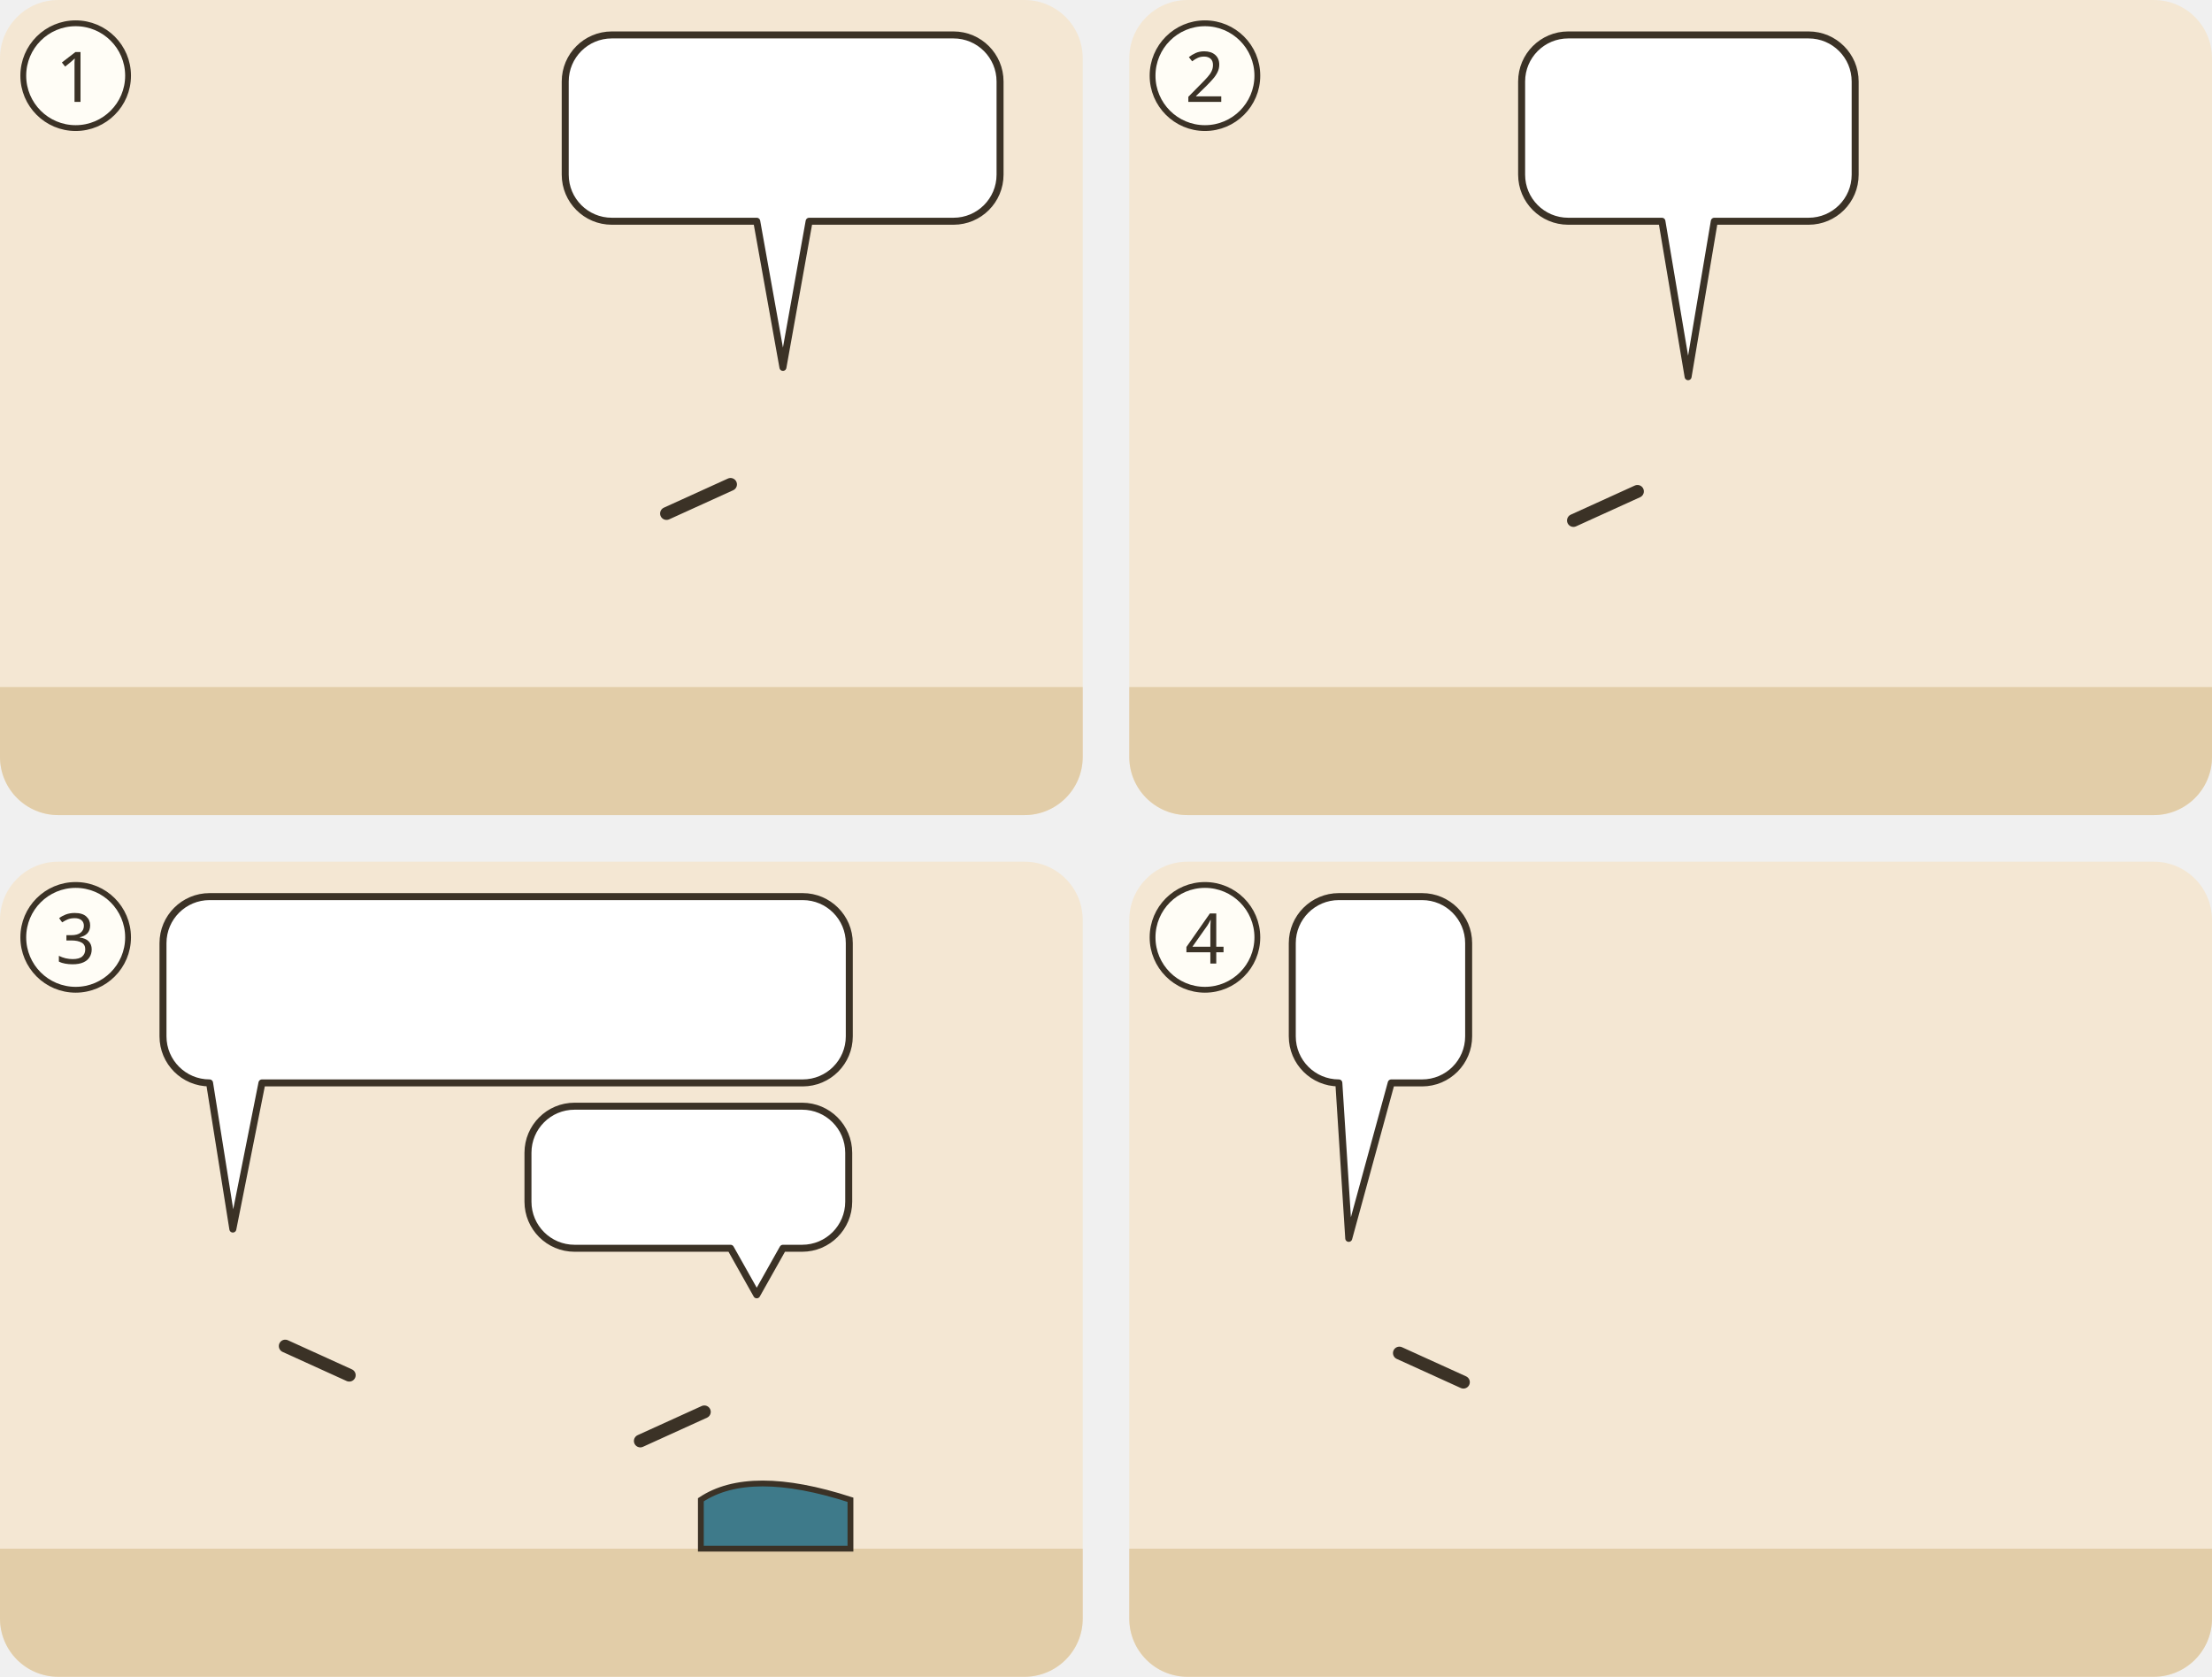
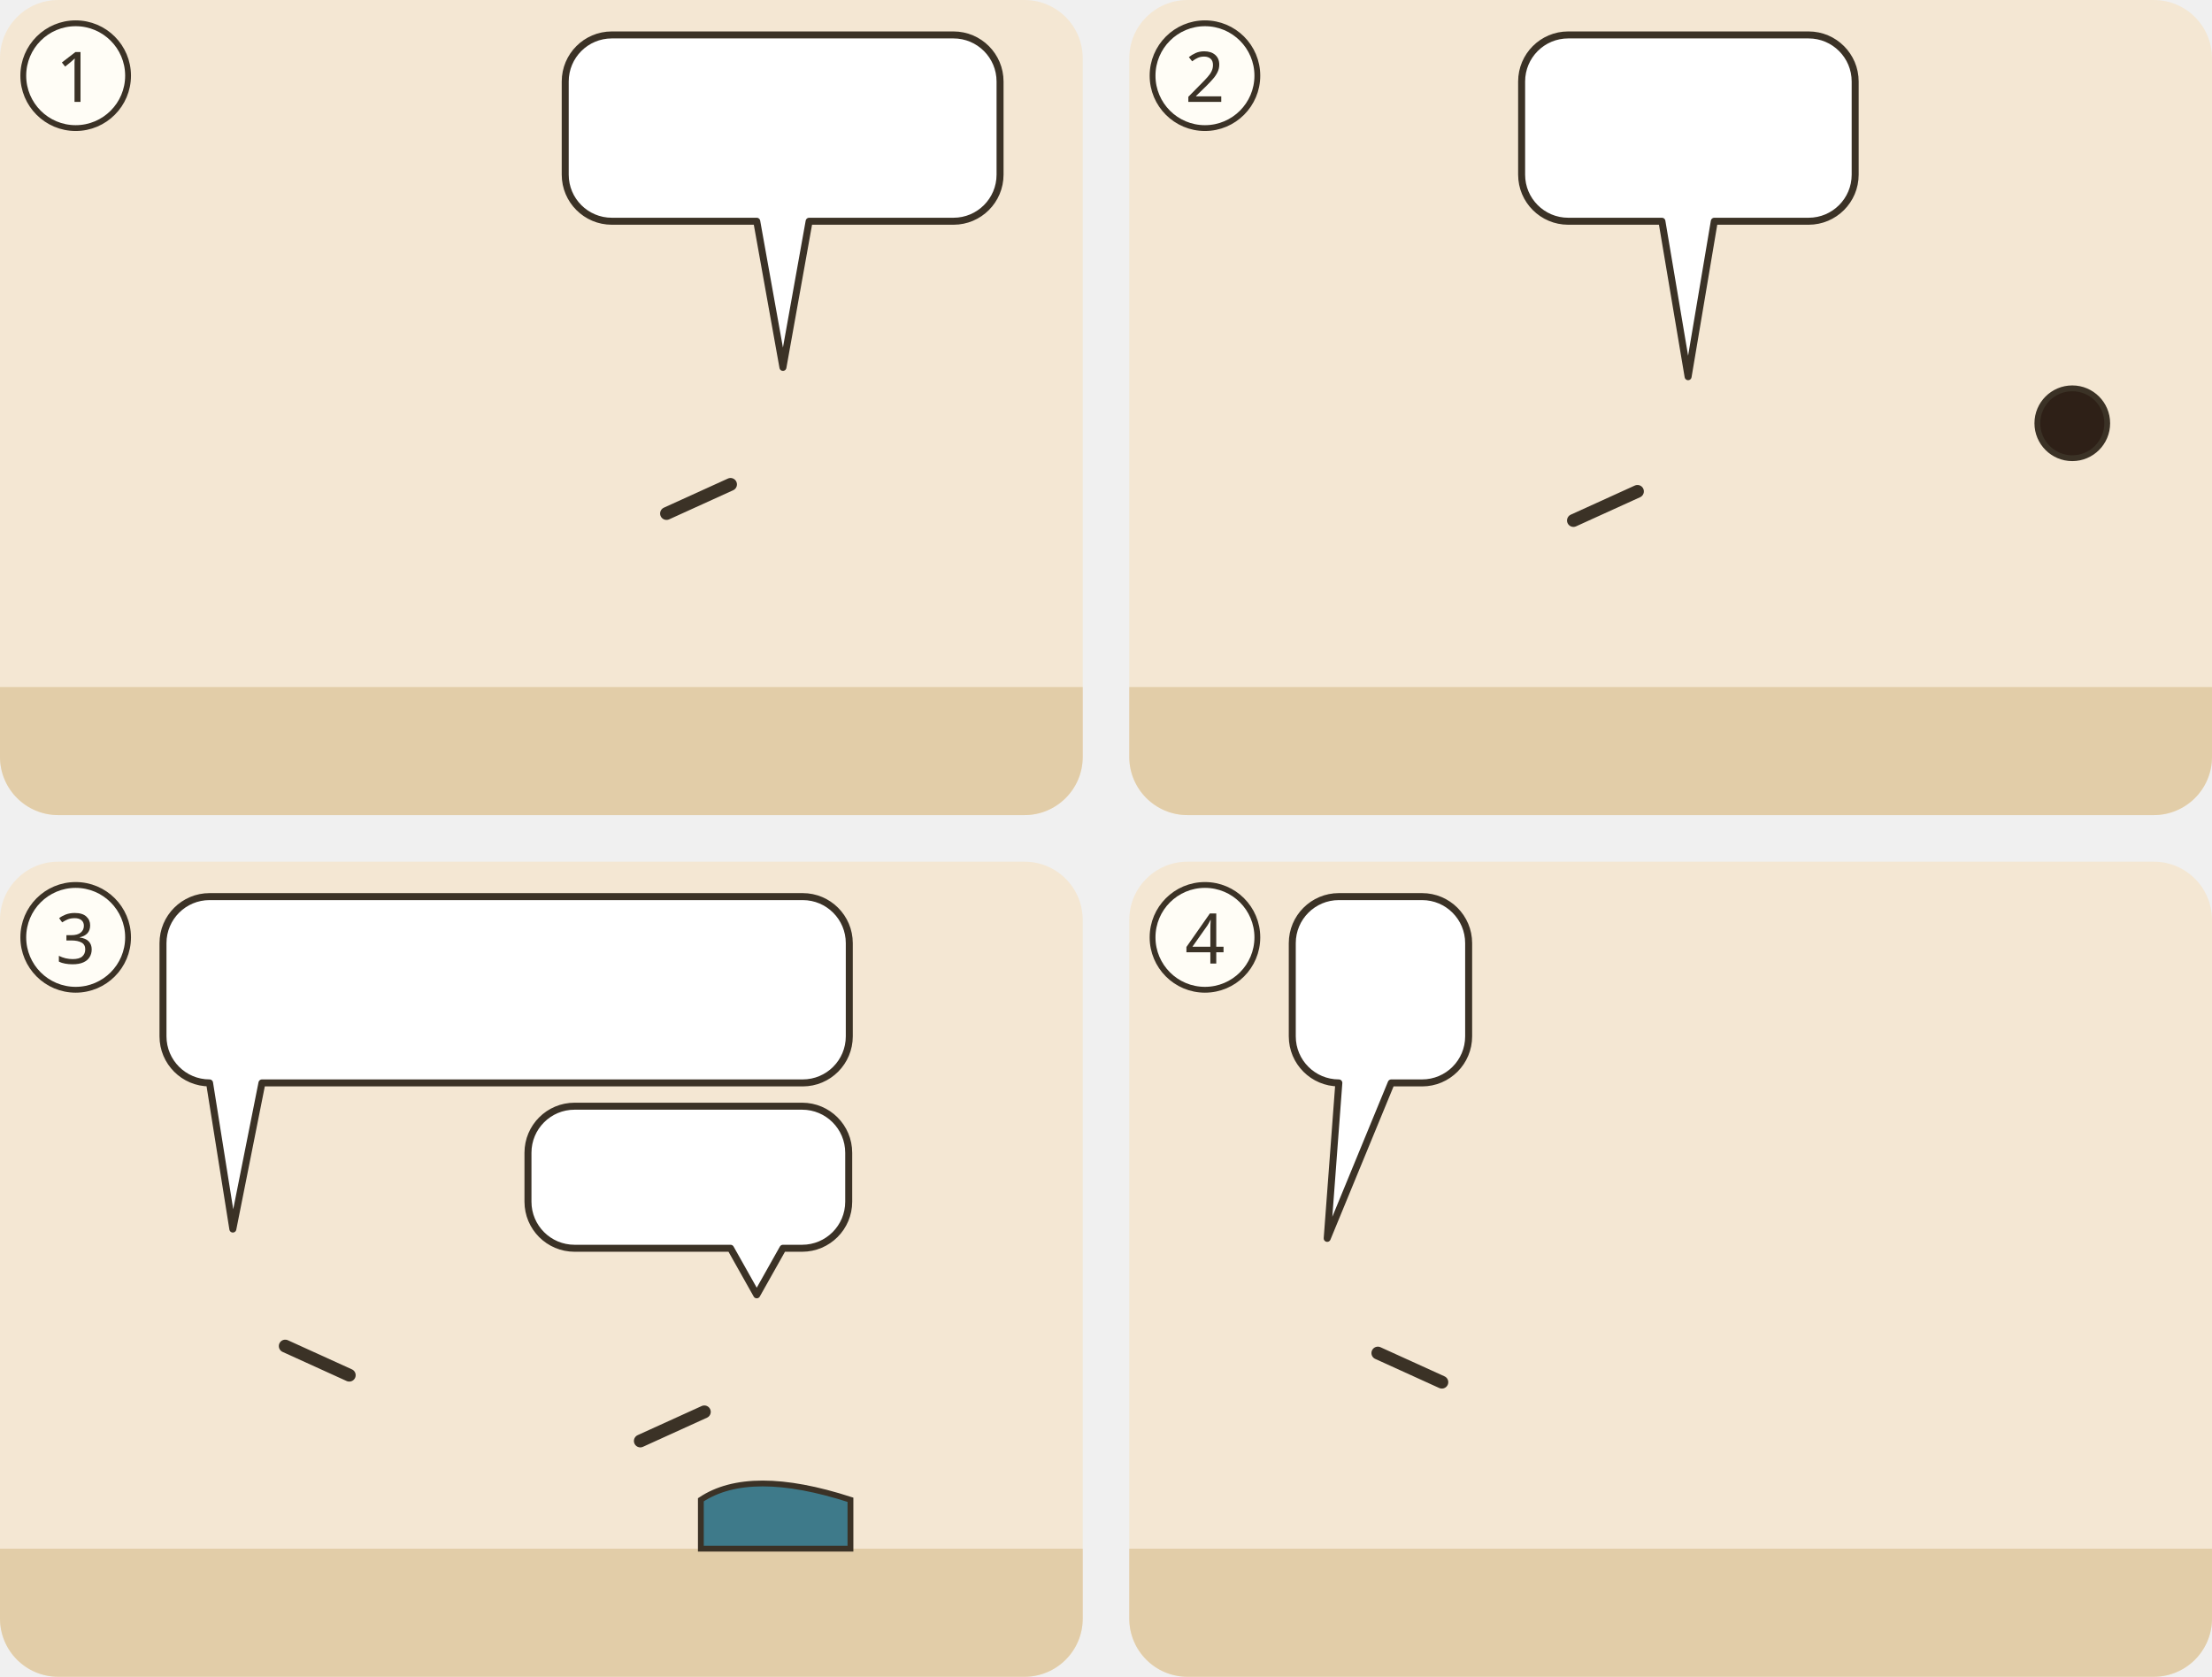
<svg xmlns="http://www.w3.org/2000/svg" viewBox="0 0 380 288">
  <g transform="translate(0 0)">
    <clipPath id="ill-cp-1-0-0">
      <rect width="186" height="140" rx="10" />
    </clipPath>
    <g clip-path="url(#ill-cp-1-0-0)">
      <rect width="186" height="140" fill="#F4E7D3" />
      <rect y="118" width="186" height="22" fill="#E2CDA8" />
      <use href="#ill-p-jesus" x="37.4" y="58" width="28.1" height="60" />
      <use href="#ill-p-syrophoenizierin" x="120.4" y="58" width="28.1" height="60" />
      <path d="M125.5 83.2L114.5 88.2" stroke="#3B3226" stroke-width="2.2" stroke-linecap="round" />
      <g>
        <path d="M105.1 6H163.8A8 8 0 0 1 171.8 14V30A8 8 0 0 1 163.8 38L139 38L134.5 63.1L130 38H105.1A8 8 0 0 1 97.1 30V14A8 8 0 0 1 105.1 6Z" fill="#FFFFFF" stroke="#3B3226" stroke-width="1.2" stroke-linejoin="round" />
        <use href="#ill-z-erbarmen" x="103.1" y="12" width="23.3" height="20" />
        <use href="#ill-p-kind" x="131.5" y="12" width="9.4" height="20" />
        <use href="#ill-z-daemon" x="145.9" y="12" width="20.0" height="20" />
      </g>
    </g>
    <circle cx="13" cy="13" r="9" fill="#FFFDF6" stroke="#3B3226" />
    <text x="13" y="17.5" text-anchor="middle" font-family="sans-serif" font-size="12" fill="#3B3226">1</text>
  </g>
  <g transform="translate(194 0)">
    <clipPath id="ill-cp-2-194-0">
      <rect width="186" height="140" rx="10" />
    </clipPath>
    <g clip-path="url(#ill-cp-2-194-0)">
      <rect width="186" height="140" fill="#F4E7D3" />
      <rect y="118" width="186" height="22" fill="#E2CDA8" />
      <use href="#ill-p-g-juenger" x="26.4" y="60" width="27.2" height="58" />
      <use href="#ill-p-jesus" x="82.4" y="60" width="27.2" height="58" />
      <path d="M87.3 84.4L76.3 89.4" stroke="#3B3226" stroke-width="2.2" stroke-linecap="round" />
      <use href="#ill-p-syrophoenizierin" x="148.4" y="60" width="27.2" height="58" />
+       <circle cx="162.0" cy="72.7" r="6.0" fill="#2E2017" stroke="#3B3226" stroke-width="1" />
      <use href="#ill-z-abstand" x="125.0" y="50" width="8" height="64" />
+       <use href="#ill-z-sorge" x="33.5" y="42.7" width="13" height="19" />
      <g>
        <path d="M75.4 6H116.7A8 8 0 0 1 124.7 14V30A8 8 0 0 1 116.7 38L100.5 38L96 64.7L91.5 38H75.4A8 8 0 0 1 67.4 30V14A8 8 0 0 1 75.4 6Z" fill="#FFFFFF" stroke="#3B3226" stroke-width="1.2" stroke-linejoin="round" />
        <use href="#ill-schaf" x="73.4" y="12" width="30.9" height="20" />
        <use href="#ill-p-g-israel" x="109.3" y="12" width="9.4" height="20" />
      </g>
    </g>
    <circle cx="13" cy="13" r="9" fill="#FFFDF6" stroke="#3B3226" />
    <text x="13" y="17.5" text-anchor="middle" font-family="sans-serif" font-size="12" fill="#3B3226">2</text>
  </g>
  <g transform="translate(0 148)">
    <clipPath id="ill-cp-3-0-148">
      <rect width="186" height="140" rx="10" />
    </clipPath>
    <g clip-path="url(#ill-cp-3-0-148)">
      <rect width="186" height="140" fill="#F4E7D3" />
      <rect y="118" width="186" height="22" fill="#E2CDA8" />
      <use href="#ill-p-jesus" x="25.9" y="58" width="28.1" height="60" />
      <path d="M49.0 83.2L60.0 88.2" stroke="#3B3226" stroke-width="2.2" stroke-linecap="round" />
      <path d="M120.4 109.6q8.4 -5.6 25.7 0v8.4h-25.7z" fill="#3E7A8A" stroke="#3B3226" stroke-width="1" />
      <svg x="115.9" y="69.2" width="28.1" height="41.2" viewBox="0 0 30 44" overflow="hidden">
        <use href="#ill-p-syrophoenizierin" width="30" height="64" />
      </svg>
      <path d="M121.0 94.5L110.0 99.5" stroke="#3B3226" stroke-width="2.2" stroke-linecap="round" />
      <g>
        <path d="M36 6H137.9A8 8 0 0 1 145.9 14V30A8 8 0 0 1 137.9 38L45 38L40 63.1L36 38H36A8 8 0 0 1 28 30V14A8 8 0 0 1 36 6Z" fill="#FFFFFF" stroke="#3B3226" stroke-width="1.2" stroke-linejoin="round" />
        <use href="#ill-p-kind" x="34" y="12" width="9.4" height="20" />
        <use href="#ill-brot" x="48.4" y="12" width="34.3" height="20" />
        <use href="#ill-hund" x="87.7" y="12" width="27.3" height="20" />
        <use href="#ill-z-nein" x="119.9" y="12" width="20.0" height="20" />
      </g>
      <g>
        <path d="M98.7 42H137.8A8 8 0 0 1 145.8 50V58.4A8 8 0 0 1 137.8 66.4L134.5 66.4L130 74.4L125.5 66.4H98.7A8 8 0 0 1 90.7 58.4V50A8 8 0 0 1 98.7 42Z" fill="#FFFFFF" stroke="#3B3226" stroke-width="1.2" stroke-linejoin="round" />
        <use href="#ill-hund" x="96.7" y="48" width="16.9" height="12.4" />
        <use href="#ill-brot" x="118.6" y="48" width="21.2" height="12.4" />
      </g>
    </g>
    <circle cx="13" cy="13" r="9" fill="#FFFDF6" stroke="#3B3226" />
    <text x="13" y="17.5" text-anchor="middle" font-family="sans-serif" font-size="12" fill="#3B3226">3</text>
  </g>
  <g transform="translate(194 148)">
    <clipPath id="ill-cp-4-194-148">
      <rect width="186" height="140" rx="10" />
    </clipPath>
    <g clip-path="url(#ill-cp-4-194-148)">
      <rect width="186" height="140" fill="#F4E7D3" />
      <rect y="118" width="186" height="22" fill="#E2CDA8" />
-       <use href="#ill-p-jesus" x="24.1" y="60" width="27.2" height="58" />
-       <path d="M46.4 84.4L57.4 89.4" stroke="#3B3226" stroke-width="2.2" stroke-linecap="round" />
-       <use href="#ill-p-syrophoenizierin" x="79.4" y="60" width="27.2" height="58" />
-       <use href="#ill-p-kind" x="134.7" y="60" width="27.2" height="58" />
-       <use href="#ill-z-abstand" x="116.7" y="50" width="8" height="64" />
-       <use href="#ill-z-heilen" x="114.3" y="63.7" width="22" height="18" />
+       <use href="#ill-p-jesus" x="20.4" y="60" width="27.2" height="58" />
+       <path d="M42.7 84.4L53.7 89.4" stroke="#3B3226" stroke-width="2.2" stroke-linecap="round" />
+       <use href="#ill-p-syrophoenizierin" x="68.4" y="60" width="27.2" height="58" />
+       <use href="#ill-p-kind" x="120.4" y="60" width="27.2" height="58" />
+       <use href="#ill-z-abstand" x="104.0" y="50" width="8" height="64" />
+       <use href="#ill-z-heilen" x="146" y="63.7" width="22" height="18" />
      <g>
-         <path d="M36 6H50.3A8 8 0 0 1 58.3 14V30A8 8 0 0 1 50.3 38L45 38L37.7 64.7L36 38H36A8 8 0 0 1 28 30V14A8 8 0 0 1 36 6Z" fill="#FFFFFF" stroke="#3B3226" stroke-width="1.2" stroke-linejoin="round" />
+         <path d="M36 6H50.3A8 8 0 0 1 58.3 14V30A8 8 0 0 1 50.3 38L45 38L34 64.7L36 38H36A8 8 0 0 1 28 30V14A8 8 0 0 1 36 6Z" fill="#FFFFFF" stroke="#3B3226" stroke-width="1.2" stroke-linejoin="round" />
        <use href="#ill-z-glauben" x="34" y="12" width="18.3" height="20" />
      </g>
    </g>
    <circle cx="13" cy="13" r="9" fill="#FFFDF6" stroke="#3B3226" />
    <text x="13" y="17.5" text-anchor="middle" font-family="sans-serif" font-size="12" fill="#3B3226">4</text>
  </g>
</svg>
